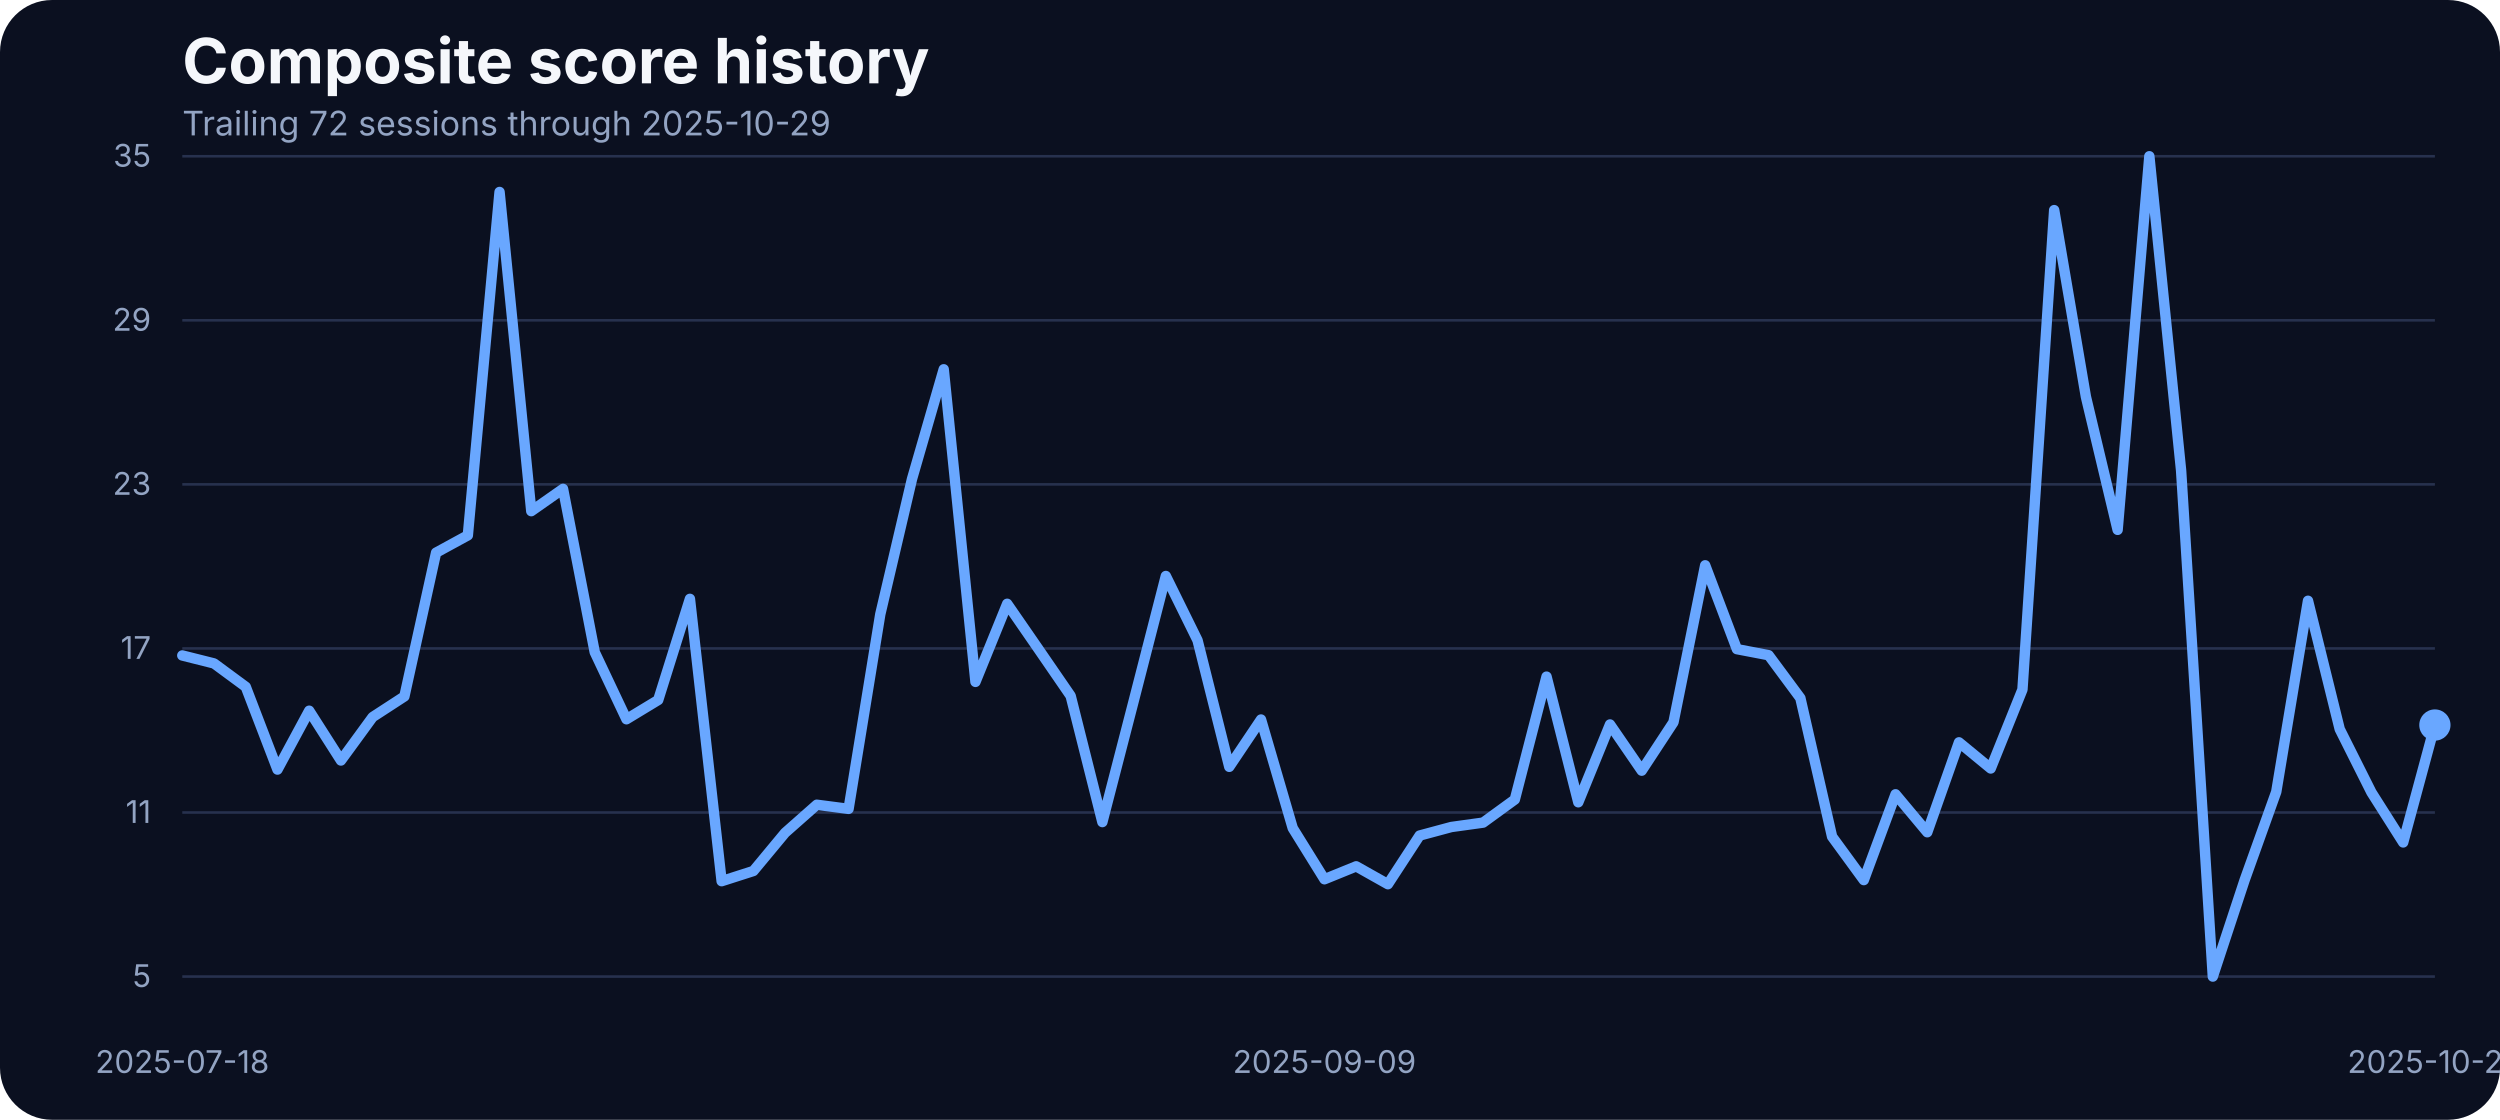
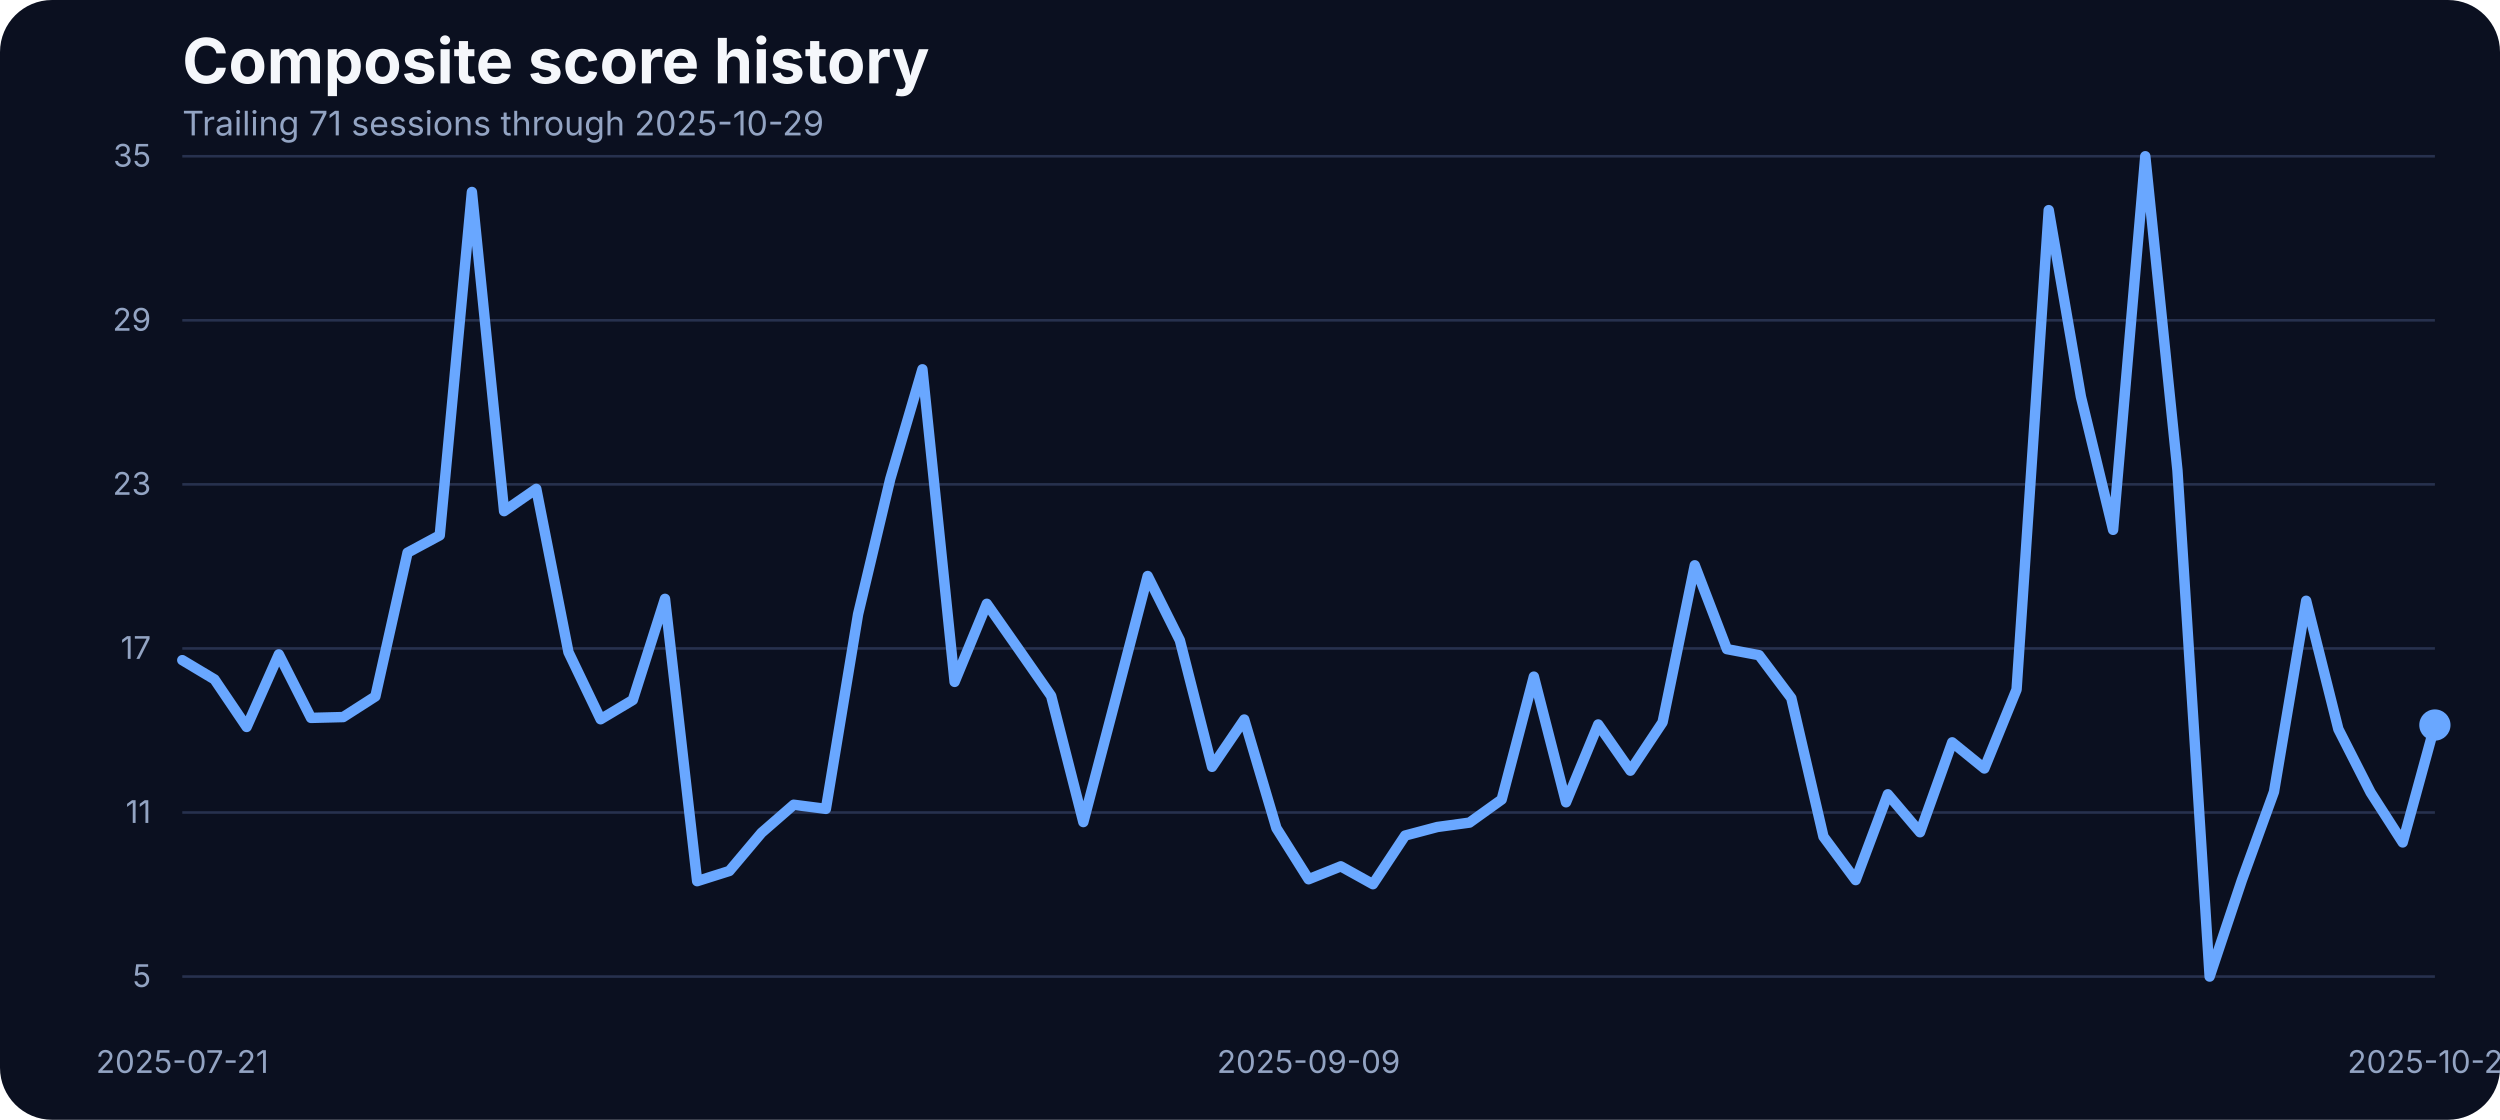
<svg xmlns="http://www.w3.org/2000/svg" width="960" height="430" viewBox="0 0 960 430" role="img" aria-label="Composite score history">
  <rect width="100%" height="100%" fill="#0b1020" rx="20" />
  <text x="70" y="32" fill="#f5f7fb" font-family="Inter, Arial, sans-serif" font-size="24" font-weight="700">Composite score history</text>
-   <text x="70" y="52" fill="#93a4c3" font-family="Inter, Arial, sans-serif" font-size="13">Trailing 72 sessions through 2025-10-29</text>
+   <text x="70" y="52" fill="#93a4c3" font-family="Inter, Arial, sans-serif" font-size="13">Trailing 71 sessions through 2025-10-29</text>
  <line x1="70" x2="935" y1="375.00" y2="375.00" stroke="#27314e" stroke-width="1" />
  <text x="58" y="379.00" text-anchor="end" fill="#93a4c3" font-family="Inter, Arial, sans-serif" font-size="12">5</text>
  <line x1="70" x2="935" y1="312.00" y2="312.00" stroke="#27314e" stroke-width="1" />
  <text x="58" y="316.00" text-anchor="end" fill="#93a4c3" font-family="Inter, Arial, sans-serif" font-size="12">11</text>
  <line x1="70" x2="935" y1="249.00" y2="249.00" stroke="#27314e" stroke-width="1" />
  <text x="58" y="253.00" text-anchor="end" fill="#93a4c3" font-family="Inter, Arial, sans-serif" font-size="12">17</text>
  <line x1="70" x2="935" y1="186.00" y2="186.00" stroke="#27314e" stroke-width="1" />
  <text x="58" y="190.00" text-anchor="end" fill="#93a4c3" font-family="Inter, Arial, sans-serif" font-size="12">23</text>
  <line x1="70" x2="935" y1="123.00" y2="123.00" stroke="#27314e" stroke-width="1" />
  <text x="58" y="127.00" text-anchor="end" fill="#93a4c3" font-family="Inter, Arial, sans-serif" font-size="12">29</text>
  <line x1="70" x2="935" y1="60.00" y2="60.00" stroke="#27314e" stroke-width="1" />
  <text x="58" y="64.00" text-anchor="end" fill="#93a4c3" font-family="Inter, Arial, sans-serif" font-size="12">35</text>
-   <text x="70.00" y="412" text-anchor="middle" fill="#93a4c3" font-family="Inter, Arial, sans-serif" font-size="12">2025-07-18</text>
-   <text x="508.59" y="412" text-anchor="middle" fill="#93a4c3" font-family="Inter, Arial, sans-serif" font-size="12">2025-09-09</text>
+   <text x="70.00" y="412" text-anchor="middle" fill="#93a4c3" font-family="Inter, Arial, sans-serif" font-size="12">2025-07-21</text>
+   <text x="502.50" y="412" text-anchor="middle" fill="#93a4c3" font-family="Inter, Arial, sans-serif" font-size="12">2025-09-09</text>
  <text x="935.00" y="412" text-anchor="middle" fill="#93a4c3" font-family="Inter, Arial, sans-serif" font-size="12">2025-10-29</text>
-   <path d="M 70.00 251.70 L 82.18 254.76 L 94.37 263.74 L 106.55 295.51 L 118.73 272.92 L 130.92 292.03 L 143.10 275.35 L 155.28 267.43 L 167.46 212.22 L 179.65 205.57 L 191.83 73.72 L 204.01 196.28 L 216.20 187.73 L 228.38 250.44 L 240.56 276.19 L 252.75 268.80 L 264.93 229.96 L 277.11 338.37 L 289.30 334.46 L 301.48 319.79 L 313.66 309.02 L 325.85 310.61 L 338.03 235.87 L 350.21 183.93 L 362.39 141.81 L 374.58 261.84 L 386.76 231.86 L 398.94 249.49 L 411.13 267.22 L 423.31 315.67 L 435.49 268.59 L 447.68 221.19 L 459.86 245.90 L 472.04 294.46 L 484.23 276.30 L 496.41 318.00 L 508.59 337.63 L 520.77 332.67 L 532.96 339.53 L 545.14 320.85 L 557.32 317.57 L 569.51 315.88 L 581.69 307.02 L 593.87 259.83 L 606.06 308.07 L 618.24 278.20 L 630.42 295.93 L 642.61 277.35 L 654.79 217.08 L 666.97 249.27 L 679.15 251.60 L 691.34 268.06 L 703.52 321.27 L 715.70 337.95 L 727.89 305.01 L 740.07 319.58 L 752.25 285.06 L 764.44 295.09 L 776.62 264.79 L 788.80 80.69 L 800.99 152.37 L 813.17 203.46 L 825.35 60.00 L 837.54 180.66 L 849.72 375.00 L 861.90 338.05 L 874.08 304.06 L 886.27 230.70 L 898.45 279.99 L 910.63 304.27 L 922.82 323.49 L 935.00 278.41" fill="none" stroke="#69a7ff" stroke-width="4" stroke-linecap="round" stroke-linejoin="round" />
+   <path d="M 70.00 253.50 L 82.36 260.89 L 94.71 279.15 L 107.07 251.28 L 119.43 275.67 L 131.79 275.35 L 144.14 267.43 L 156.50 212.22 L 168.86 205.57 L 181.21 73.72 L 193.57 196.28 L 205.93 187.73 L 218.29 250.44 L 230.64 276.19 L 243.00 268.80 L 255.36 229.96 L 267.71 338.37 L 280.07 334.46 L 292.43 319.79 L 304.79 309.02 L 317.14 310.61 L 329.50 235.87 L 341.86 183.93 L 354.21 141.81 L 366.57 261.84 L 378.93 231.86 L 391.29 249.49 L 403.64 267.22 L 416.00 315.67 L 428.36 268.59 L 440.71 221.19 L 453.07 245.90 L 465.43 294.46 L 477.79 276.30 L 490.14 318.00 L 502.50 337.63 L 514.86 332.67 L 527.21 339.53 L 539.57 320.85 L 551.93 317.57 L 564.29 315.88 L 576.64 307.02 L 589.00 259.83 L 601.36 308.07 L 613.71 278.20 L 626.07 295.93 L 638.43 277.35 L 650.79 217.08 L 663.14 249.27 L 675.50 251.60 L 687.86 268.06 L 700.21 321.27 L 712.57 337.95 L 724.93 305.01 L 737.29 319.58 L 749.64 285.06 L 762.00 295.09 L 774.36 264.79 L 786.71 80.69 L 799.07 152.37 L 811.43 203.46 L 823.79 60.00 L 836.14 180.66 L 848.50 375.00 L 860.86 338.05 L 873.21 304.06 L 885.57 230.70 L 897.93 279.99 L 910.29 304.27 L 922.64 323.49 L 935.00 278.41" fill="none" stroke="#69a7ff" stroke-width="4" stroke-linecap="round" stroke-linejoin="round" />
  <circle cx="935.00" cy="278.41" r="6" fill="#69a7ff" />
</svg>
